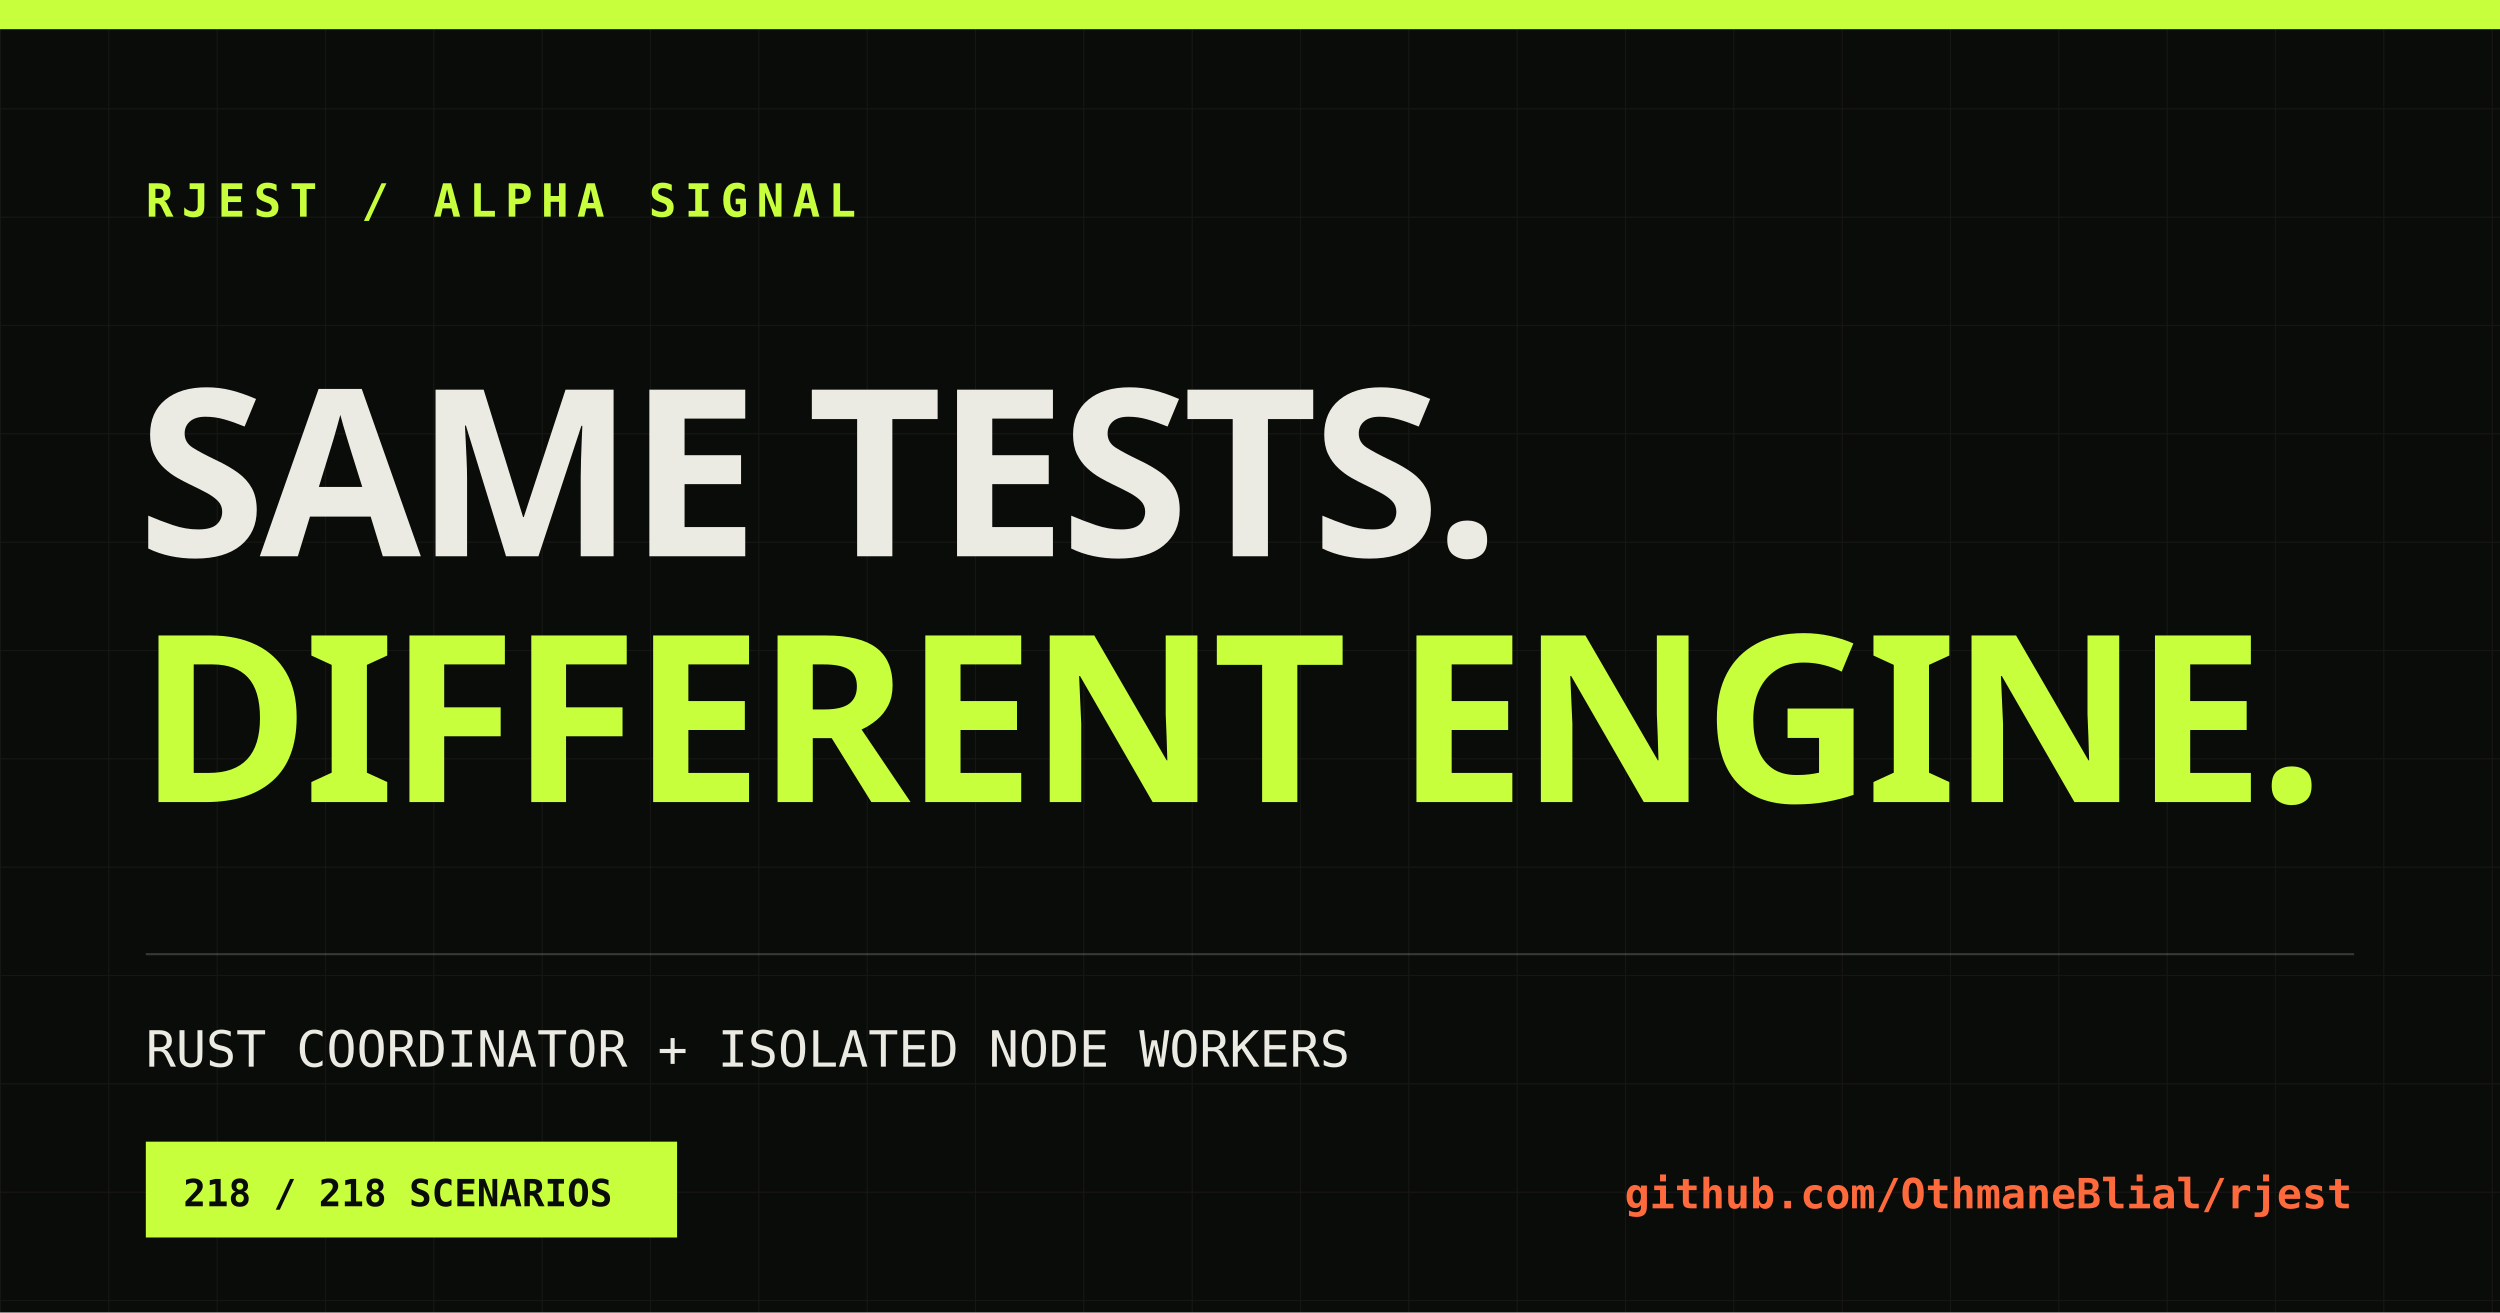
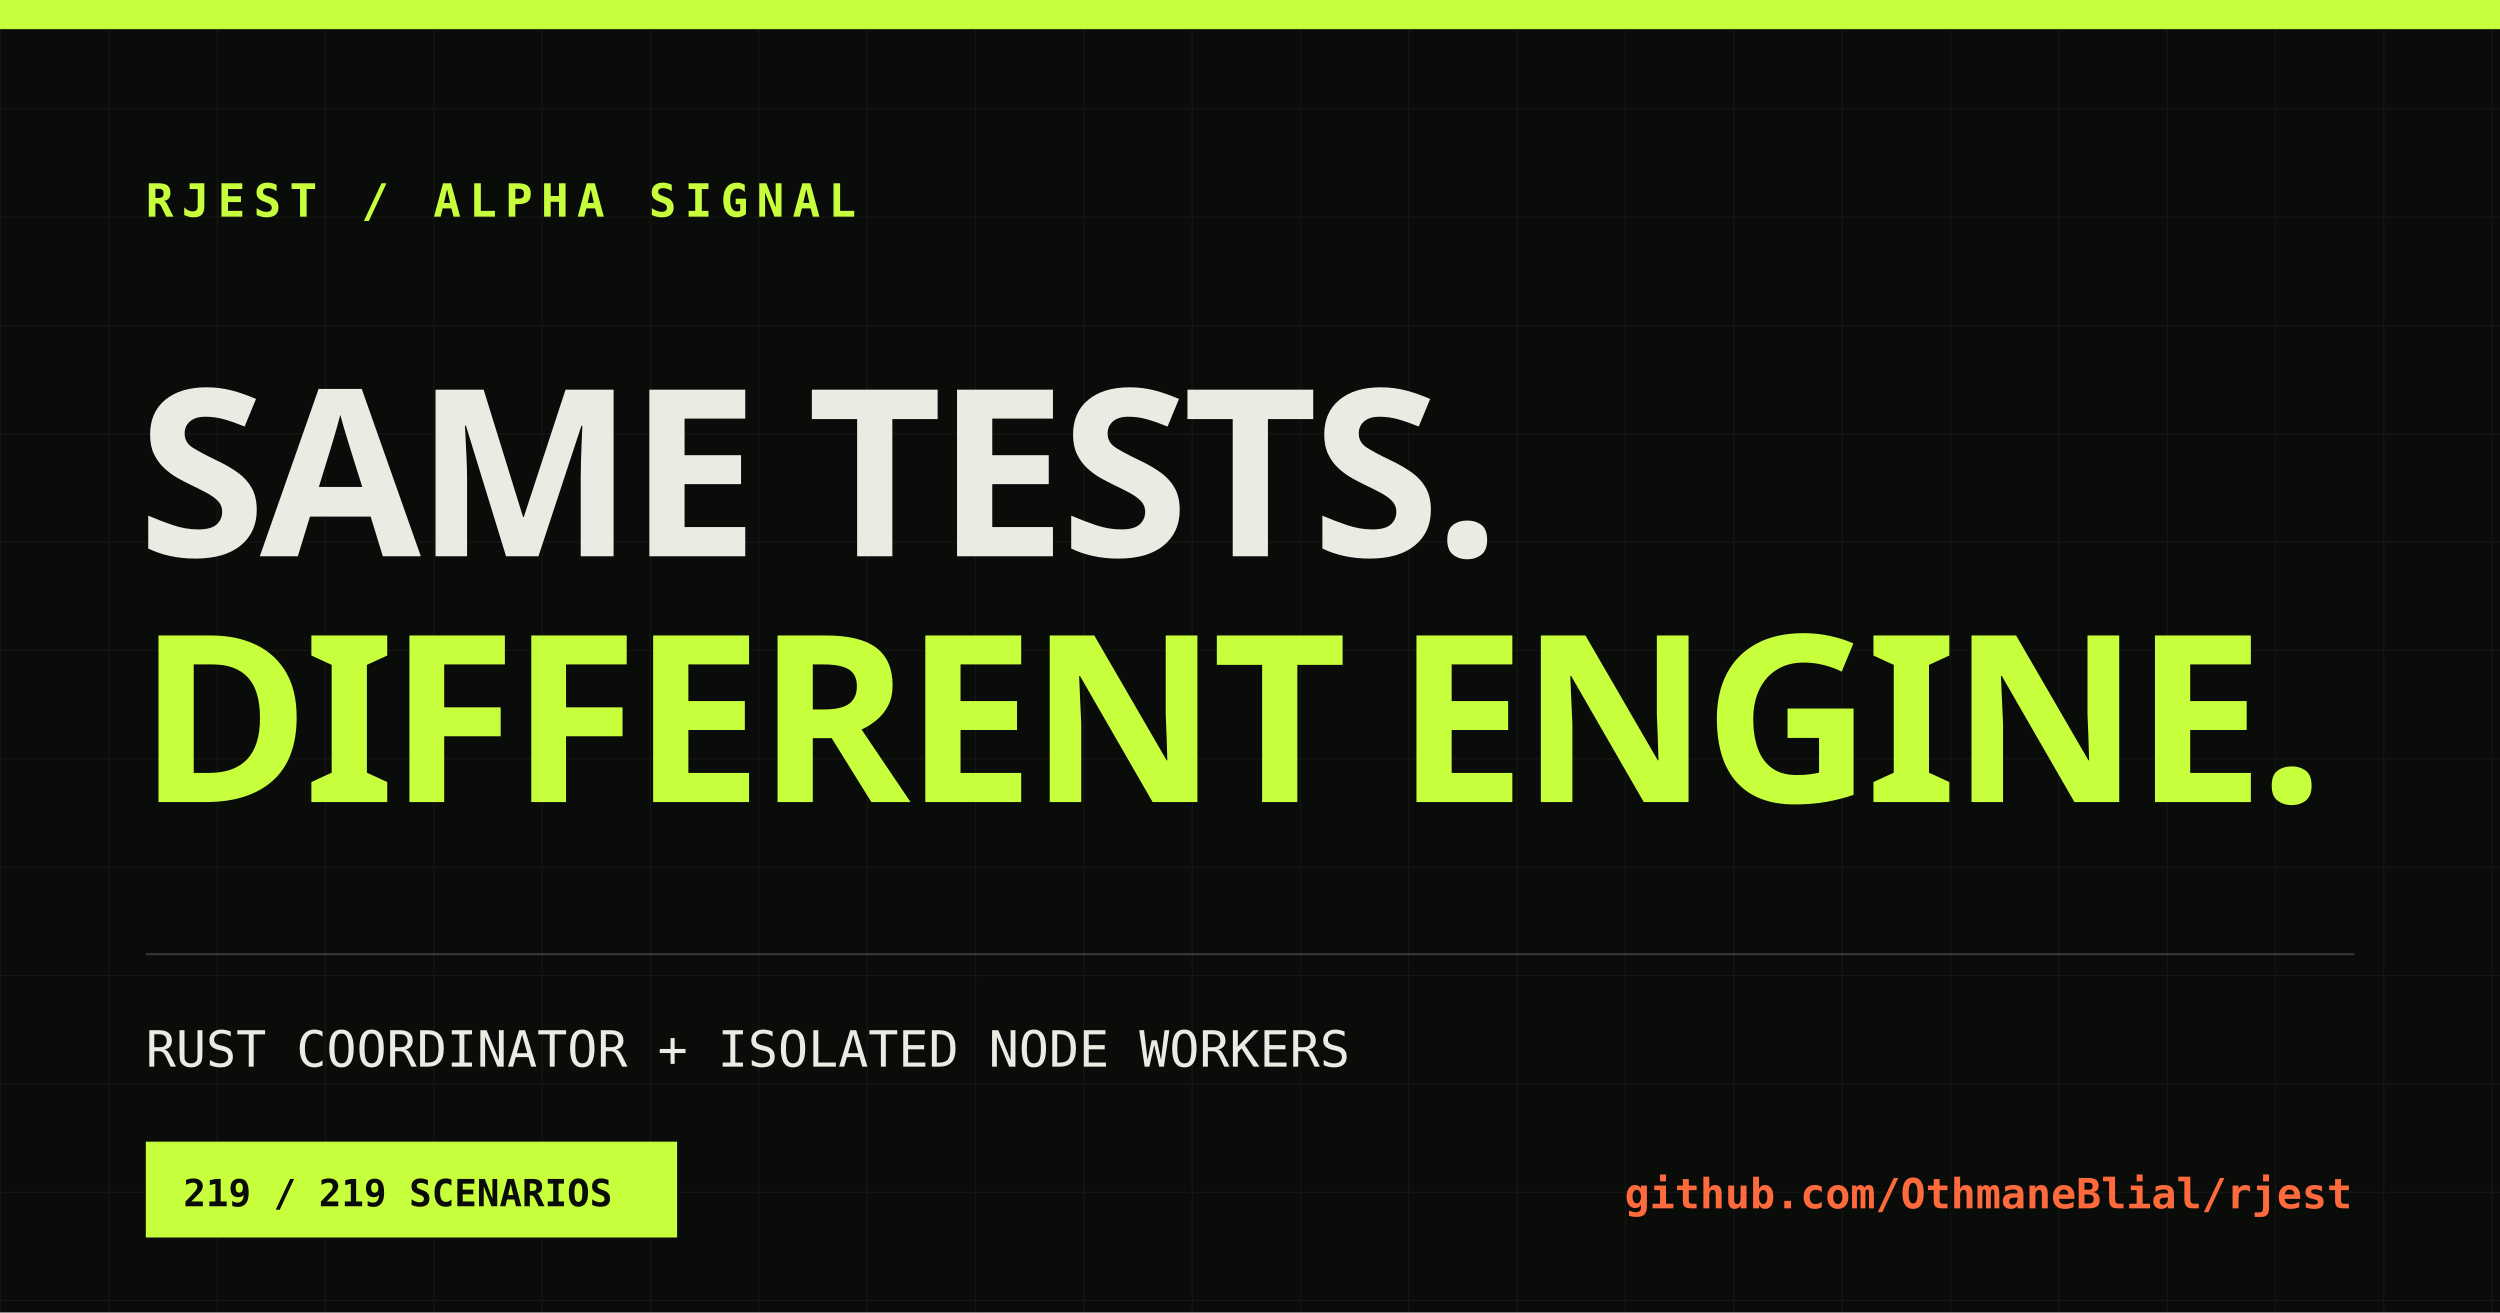
<svg xmlns="http://www.w3.org/2000/svg" width="1200" height="630" viewBox="0 0 1200 630">
  <defs>
    <pattern id="grid" width="52" height="52" patternUnits="userSpaceOnUse">
      <path d="M52 0H0V52" fill="none" stroke="#ecebe3" stroke-opacity=".055" />
    </pattern>
  </defs>
  <rect width="1200" height="630" fill="#0a0c0a" />
  <rect width="1200" height="630" fill="url(#grid)" />
  <rect x="0" y="0" width="1200" height="14" fill="#c8ff3d" />
  <text x="70" y="104" fill="#c8ff3d" font-family="monospace" font-size="22" font-weight="700" letter-spacing="4">RJEST / ALPHA SIGNAL</text>
  <text x="66" y="267" fill="#ecebe3" font-family="Impact, sans-serif" font-size="112" font-weight="900" letter-spacing="-3">SAME TESTS.</text>
  <text x="66" y="385" fill="#c8ff3d" font-family="Impact, sans-serif" font-size="112" font-weight="900" letter-spacing="-3">DIFFERENT ENGINE.</text>
  <line x1="70" y1="458" x2="1130" y2="458" stroke="#ecebe3" stroke-opacity=".2" />
  <text x="70" y="512" fill="#ecebe3" font-family="monospace" font-size="24">RUST COORDINATOR + ISOLATED NODE WORKERS</text>
  <rect x="70" y="548" width="255" height="46" fill="#c8ff3d" />
-   <text x="88" y="579" fill="#0a0c0a" font-family="monospace" font-size="18" font-weight="700">218 / 218 SCENARIOS</text>
+   <text x="88" y="579" fill="#0a0c0a" font-family="monospace" font-size="18" font-weight="700">219 / 219 SCENARIOS</text>
  <text x="1129" y="580" fill="#ff6a3d" font-family="monospace" font-size="20" font-weight="700" text-anchor="end">github.com/OthmaneBlial/rjest</text>
</svg>
